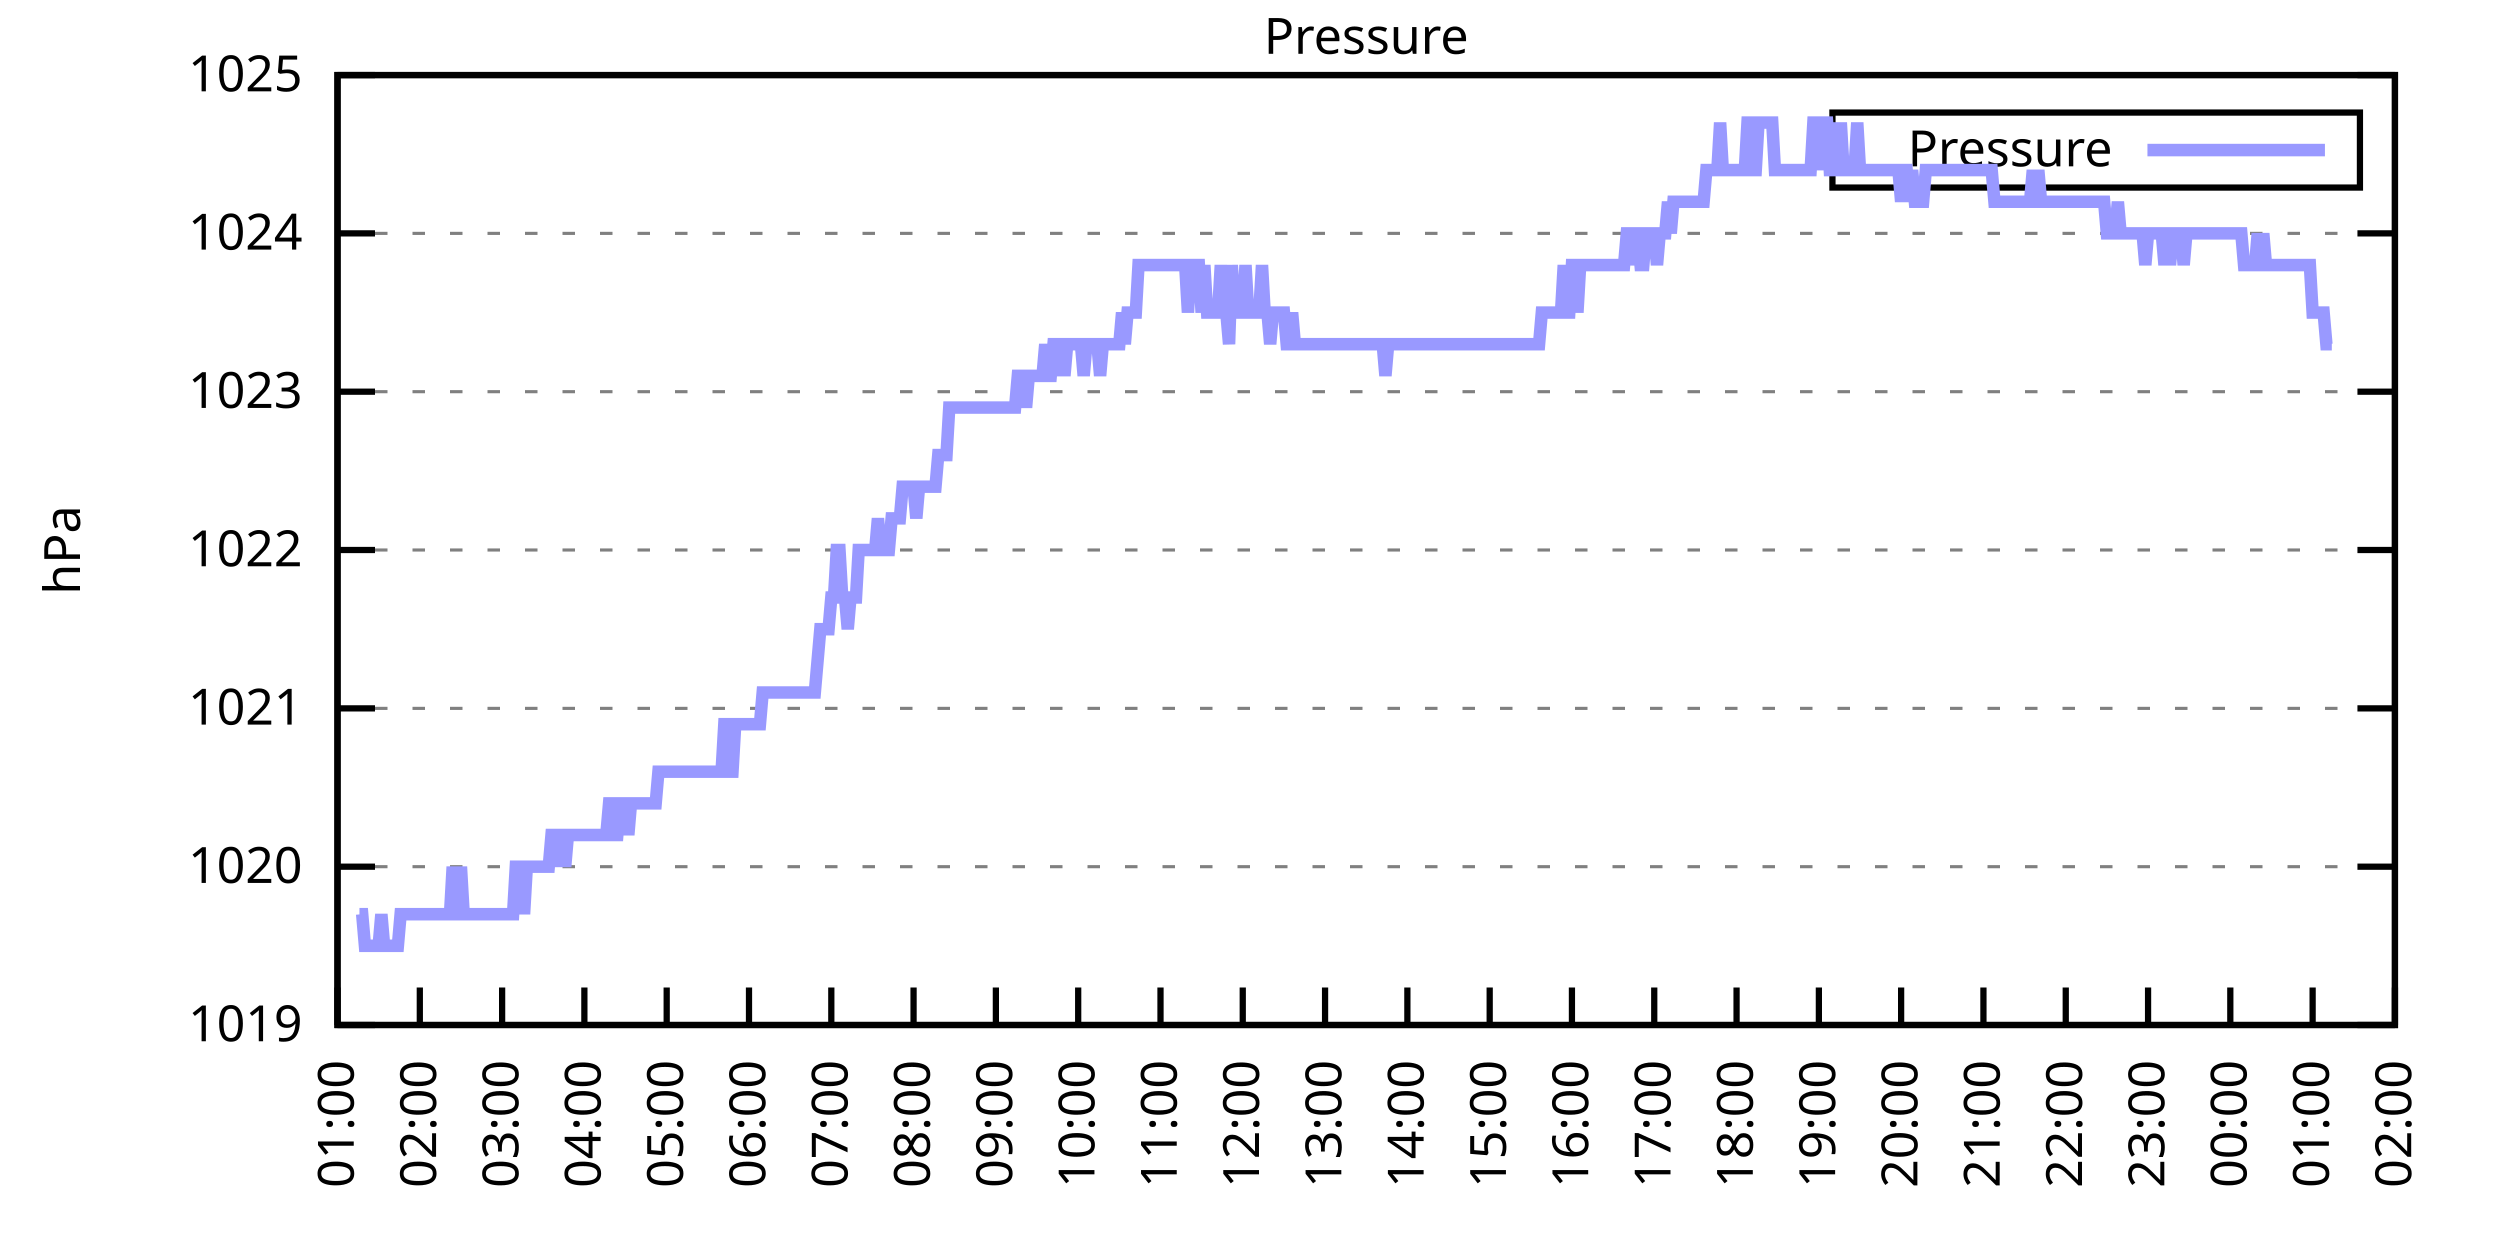
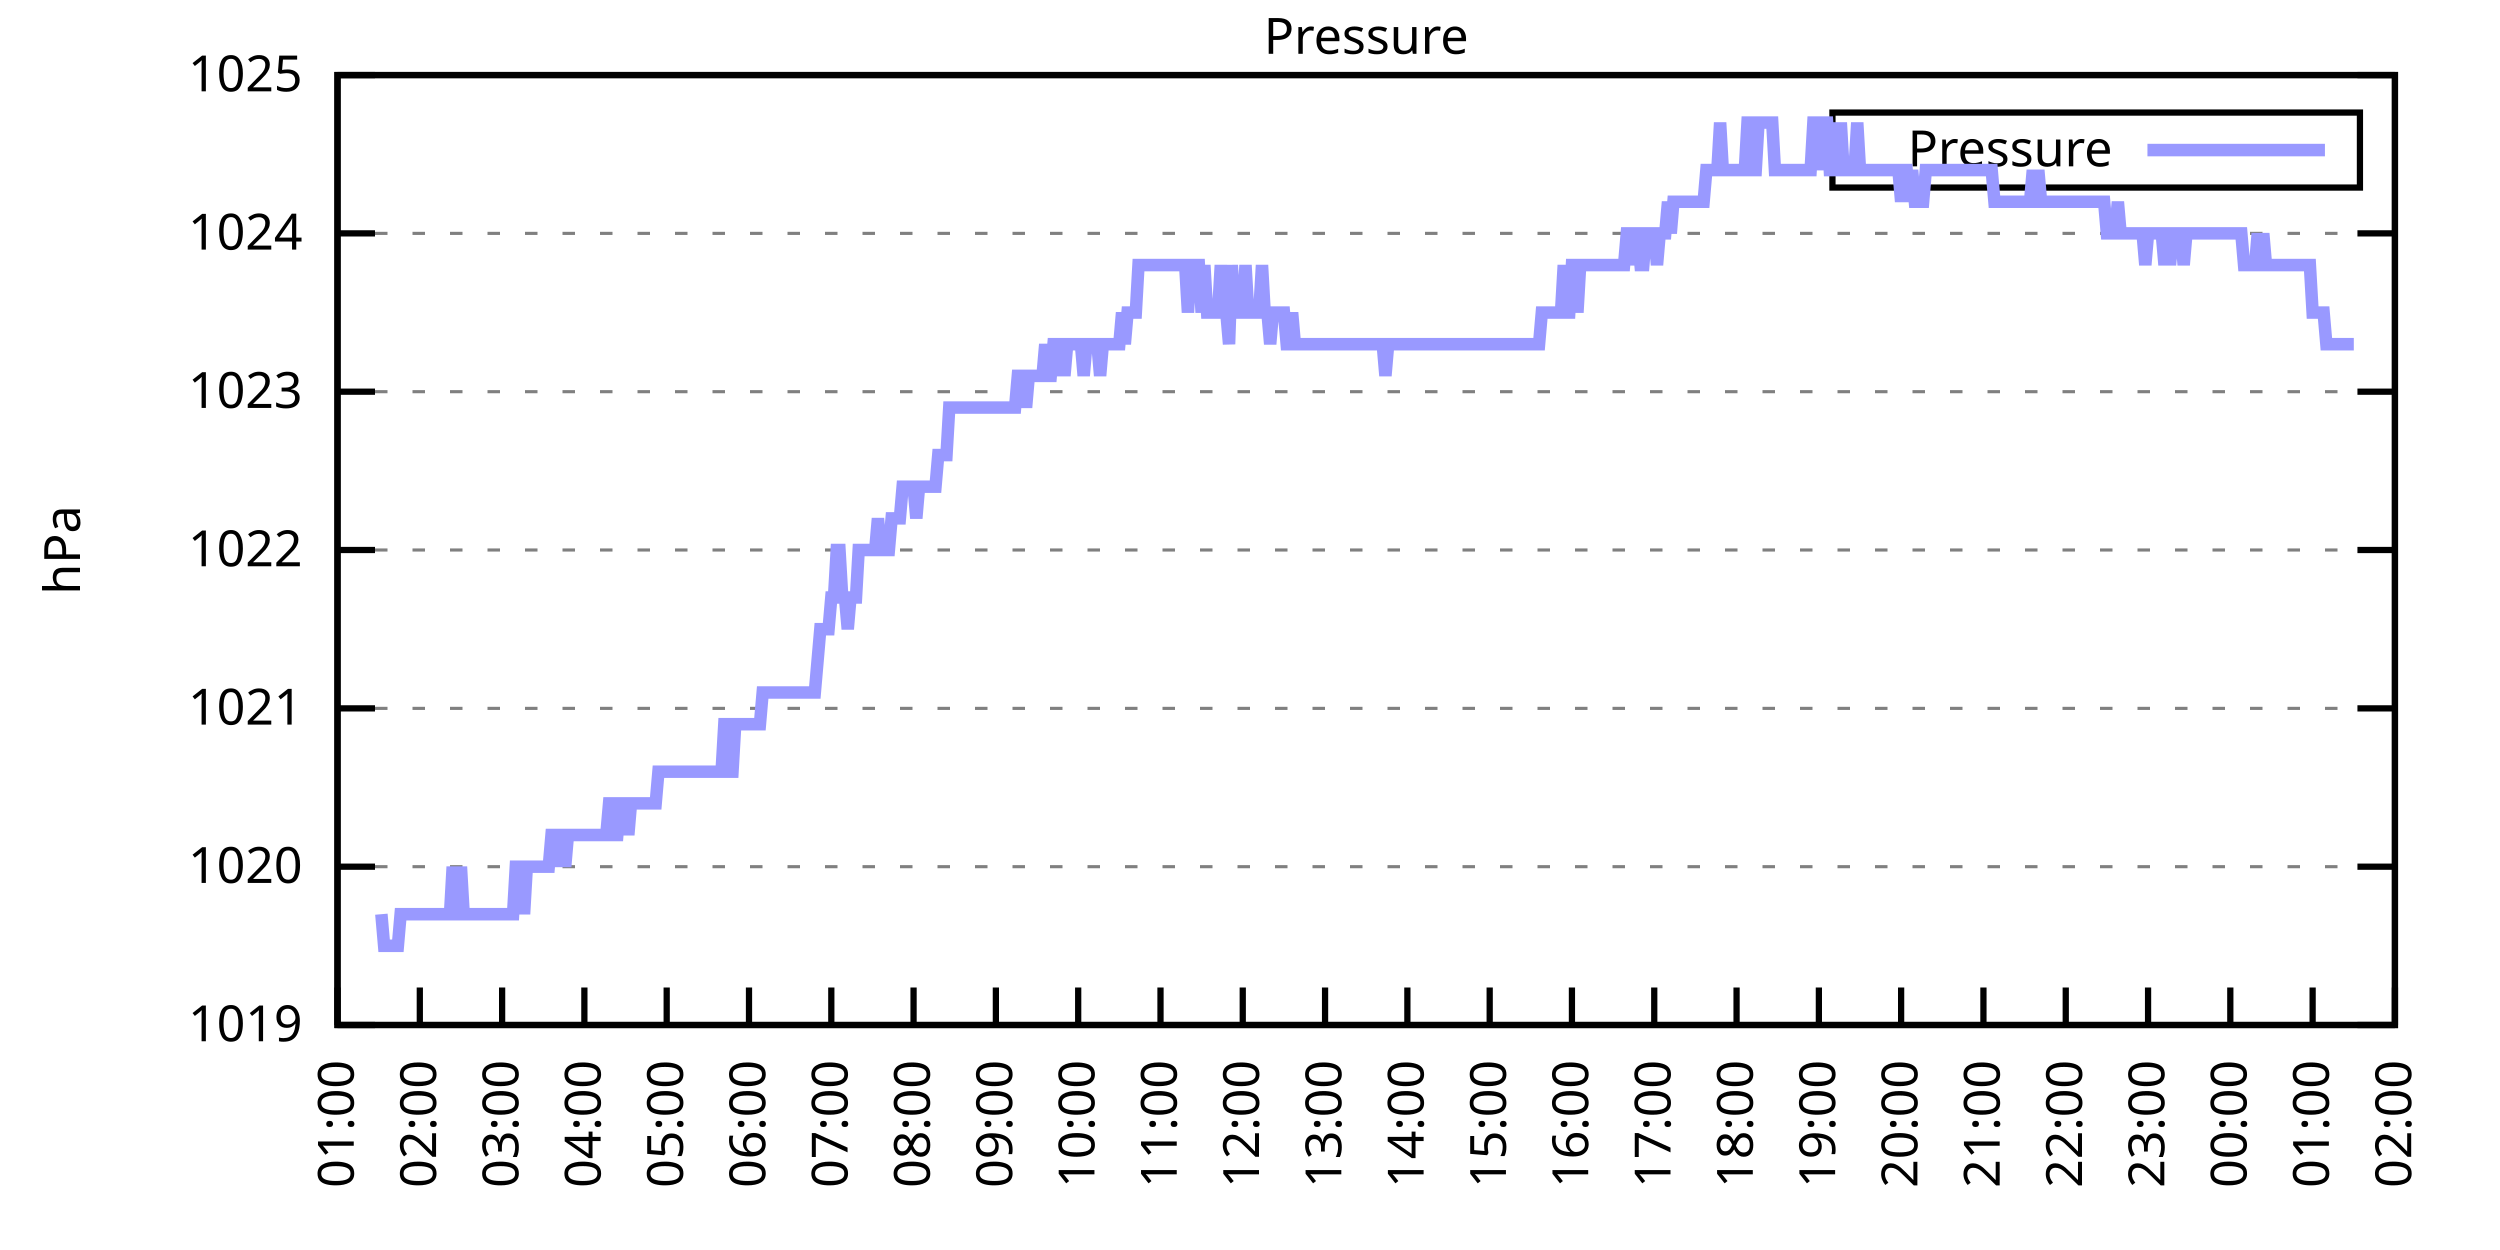
<svg xmlns="http://www.w3.org/2000/svg" xmlns:xlink="http://www.w3.org/1999/xlink" width="400" height="200" viewBox="0 0 400 200">
  <g id="gnuplot_canvas">
    <rect x="0" y="0" width="400" height="200" fill="none" />
    <defs>
      <circle id="gpDot" r="0.5" stroke-width="0.5" stroke="currentColor" />
      <path id="gpPt0" stroke-width="0.333" stroke="currentColor" d="M-1,0 h2 M0,-1 v2" />
      <path id="gpPt1" stroke-width="0.333" stroke="currentColor" d="M-1,-1 L1,1 M1,-1 L-1,1" />
      <path id="gpPt2" stroke-width="0.333" stroke="currentColor" d="M-1,0 L1,0 M0,-1 L0,1 M-1,-1 L1,1 M-1,1 L1,-1" />
      <rect id="gpPt3" stroke-width="0.333" stroke="currentColor" x="-1" y="-1" width="2" height="2" />
      <rect id="gpPt4" stroke-width="0.333" stroke="currentColor" fill="currentColor" x="-1" y="-1" width="2" height="2" />
      <circle id="gpPt5" stroke-width="0.333" stroke="currentColor" cx="0" cy="0" r="1" />
      <use xlink:href="#gpPt5" id="gpPt6" fill="currentColor" stroke="none" />
      <path id="gpPt7" stroke-width="0.333" stroke="currentColor" d="M0,-1.33 L-1.33,0.67 L1.33,0.67 z" />
      <use xlink:href="#gpPt7" id="gpPt8" fill="currentColor" stroke="none" />
      <use xlink:href="#gpPt7" id="gpPt9" stroke="currentColor" transform="rotate(180)" />
      <use xlink:href="#gpPt9" id="gpPt10" fill="currentColor" stroke="none" />
      <use xlink:href="#gpPt3" id="gpPt11" stroke="currentColor" transform="rotate(45)" />
      <use xlink:href="#gpPt11" id="gpPt12" fill="currentColor" stroke="none" />
      <path id="gpPt13" stroke-width="0.333" stroke="currentColor" d="M0,1.330 L1.265,0.411 L0.782,-1.067 L-0.782,-1.076 L-1.265,0.411 z" />
      <use xlink:href="#gpPt13" id="gpPt14" fill="currentColor" stroke="none" />
      <filter id="textbox" filterUnits="objectBoundingBox" x="0" y="0" height="1" width="1">
        <feFlood flood-color="white" flood-opacity="1" result="bgnd" />
        <feComposite in="SourceGraphic" in2="bgnd" operator="atop" />
      </filter>
      <filter id="greybox" filterUnits="objectBoundingBox" x="0" y="0" height="1" width="1">
        <feFlood flood-color="lightgrey" flood-opacity="1" result="grey" />
        <feComposite in="SourceGraphic" in2="grey" operator="atop" />
      </filter>
    </defs>
    <g fill="none" color="white" stroke="currentColor" stroke-width="1.00" stroke-linecap="butt" stroke-linejoin="miter">
</g>
    <g fill="none" color="black" stroke="currentColor" stroke-width="1.00" stroke-linecap="butt" stroke-linejoin="miter">
      <g stroke="none" shape-rendering="crispEdges">
        <polygon fill="rgb(255, 255, 255)" points="54.00,164.00 383.18,164.00 383.18,12.02 54.00,12.02 " />
      </g>
    </g>
    <g fill="none" color="black" stroke="currentColor" stroke-width="1.00" stroke-linecap="butt" stroke-linejoin="miter">
</g>
    <g fill="none" color="black" stroke="black" stroke-width="0.50" stroke-linecap="butt" stroke-linejoin="miter">
</g>
    <g fill="none" color="gray" stroke="currentColor" stroke-width="0.50" stroke-linecap="butt" stroke-linejoin="miter">
      <path stroke="gray" stroke-dasharray="2,4" class="gridline" d="M54.00,164.00 L383.19,164.00  " />
    </g>
    <g fill="none" color="gray" stroke="gray" stroke-width="1.00" stroke-linecap="butt" stroke-linejoin="miter">
</g>
    <g fill="none" color="black" stroke="currentColor" stroke-width="1.00" stroke-linecap="butt" stroke-linejoin="miter">
      <path stroke="black" d="M54.00,164.00 L60.00,164.00 M383.19,164.00 L377.19,164.00  " />
      <g transform="translate(48.40,166.60)" stroke="none" fill="black" font-family="Sans" font-size="8.00" text-anchor="end">
        <text>
          <tspan font-family="Sans"> 1019</tspan>
        </text>
      </g>
    </g>
    <g fill="none" color="black" stroke="currentColor" stroke-width="1.00" stroke-linecap="butt" stroke-linejoin="miter">
</g>
    <g fill="none" color="black" stroke="black" stroke-width="0.50" stroke-linecap="butt" stroke-linejoin="miter">
</g>
    <g fill="none" color="gray" stroke="currentColor" stroke-width="0.50" stroke-linecap="butt" stroke-linejoin="miter">
      <path stroke="gray" stroke-dasharray="2,4" class="gridline" d="M54.00,138.67 L383.19,138.67  " />
    </g>
    <g fill="none" color="gray" stroke="gray" stroke-width="1.00" stroke-linecap="butt" stroke-linejoin="miter">
</g>
    <g fill="none" color="black" stroke="currentColor" stroke-width="1.00" stroke-linecap="butt" stroke-linejoin="miter">
      <path stroke="black" d="M54.00,138.67 L60.00,138.67 M383.19,138.67 L377.19,138.67  " />
      <g transform="translate(48.40,141.27)" stroke="none" fill="black" font-family="Sans" font-size="8.00" text-anchor="end">
        <text>
          <tspan font-family="Sans"> 1020</tspan>
        </text>
      </g>
    </g>
    <g fill="none" color="black" stroke="currentColor" stroke-width="1.00" stroke-linecap="butt" stroke-linejoin="miter">
</g>
    <g fill="none" color="black" stroke="black" stroke-width="0.50" stroke-linecap="butt" stroke-linejoin="miter">
</g>
    <g fill="none" color="gray" stroke="currentColor" stroke-width="0.50" stroke-linecap="butt" stroke-linejoin="miter">
      <path stroke="gray" stroke-dasharray="2,4" class="gridline" d="M54.00,113.34 L383.19,113.34  " />
    </g>
    <g fill="none" color="gray" stroke="gray" stroke-width="1.00" stroke-linecap="butt" stroke-linejoin="miter">
</g>
    <g fill="none" color="black" stroke="currentColor" stroke-width="1.00" stroke-linecap="butt" stroke-linejoin="miter">
      <path stroke="black" d="M54.00,113.34 L60.00,113.34 M383.19,113.34 L377.19,113.34  " />
      <g transform="translate(48.40,115.94)" stroke="none" fill="black" font-family="Sans" font-size="8.00" text-anchor="end">
        <text>
          <tspan font-family="Sans"> 1021</tspan>
        </text>
      </g>
    </g>
    <g fill="none" color="black" stroke="currentColor" stroke-width="1.00" stroke-linecap="butt" stroke-linejoin="miter">
</g>
    <g fill="none" color="black" stroke="black" stroke-width="0.50" stroke-linecap="butt" stroke-linejoin="miter">
</g>
    <g fill="none" color="gray" stroke="currentColor" stroke-width="0.50" stroke-linecap="butt" stroke-linejoin="miter">
      <path stroke="gray" stroke-dasharray="2,4" class="gridline" d="M54.00,88.00 L383.19,88.00  " />
    </g>
    <g fill="none" color="gray" stroke="gray" stroke-width="1.00" stroke-linecap="butt" stroke-linejoin="miter">
</g>
    <g fill="none" color="black" stroke="currentColor" stroke-width="1.00" stroke-linecap="butt" stroke-linejoin="miter">
      <path stroke="black" d="M54.00,88.00 L60.00,88.00 M383.19,88.00 L377.19,88.00  " />
      <g transform="translate(48.40,90.60)" stroke="none" fill="black" font-family="Sans" font-size="8.00" text-anchor="end">
        <text>
          <tspan font-family="Sans"> 1022</tspan>
        </text>
      </g>
    </g>
    <g fill="none" color="black" stroke="currentColor" stroke-width="1.00" stroke-linecap="butt" stroke-linejoin="miter">
</g>
    <g fill="none" color="black" stroke="black" stroke-width="0.50" stroke-linecap="butt" stroke-linejoin="miter">
</g>
    <g fill="none" color="gray" stroke="currentColor" stroke-width="0.50" stroke-linecap="butt" stroke-linejoin="miter">
      <path stroke="gray" stroke-dasharray="2,4" class="gridline" d="M54.00,62.67 L383.19,62.67  " />
    </g>
    <g fill="none" color="gray" stroke="gray" stroke-width="1.00" stroke-linecap="butt" stroke-linejoin="miter">
</g>
    <g fill="none" color="black" stroke="currentColor" stroke-width="1.00" stroke-linecap="butt" stroke-linejoin="miter">
      <path stroke="black" d="M54.00,62.67 L60.00,62.67 M383.19,62.67 L377.19,62.67  " />
      <g transform="translate(48.40,65.27)" stroke="none" fill="black" font-family="Sans" font-size="8.00" text-anchor="end">
        <text>
          <tspan font-family="Sans"> 1023</tspan>
        </text>
      </g>
    </g>
    <g fill="none" color="black" stroke="currentColor" stroke-width="1.00" stroke-linecap="butt" stroke-linejoin="miter">
</g>
    <g fill="none" color="black" stroke="black" stroke-width="0.50" stroke-linecap="butt" stroke-linejoin="miter">
</g>
    <g fill="none" color="gray" stroke="currentColor" stroke-width="0.50" stroke-linecap="butt" stroke-linejoin="miter">
      <path stroke="gray" stroke-dasharray="2,4" class="gridline" d="M54.00,37.34 L383.19,37.34  " />
    </g>
    <g fill="none" color="gray" stroke="gray" stroke-width="1.00" stroke-linecap="butt" stroke-linejoin="miter">
</g>
    <g fill="none" color="black" stroke="currentColor" stroke-width="1.00" stroke-linecap="butt" stroke-linejoin="miter">
      <path stroke="black" d="M54.00,37.34 L60.00,37.34 M383.19,37.34 L377.19,37.34  " />
      <g transform="translate(48.40,39.94)" stroke="none" fill="black" font-family="Sans" font-size="8.00" text-anchor="end">
        <text>
          <tspan font-family="Sans"> 1024</tspan>
        </text>
      </g>
    </g>
    <g fill="none" color="black" stroke="currentColor" stroke-width="1.00" stroke-linecap="butt" stroke-linejoin="miter">
</g>
    <g fill="none" color="black" stroke="black" stroke-width="0.50" stroke-linecap="butt" stroke-linejoin="miter">
</g>
    <g fill="none" color="gray" stroke="currentColor" stroke-width="0.50" stroke-linecap="butt" stroke-linejoin="miter">
      <path stroke="gray" stroke-dasharray="2,4" class="gridline" d="M54.00,12.01 L383.19,12.01  " />
    </g>
    <g fill="none" color="gray" stroke="gray" stroke-width="1.00" stroke-linecap="butt" stroke-linejoin="miter">
</g>
    <g fill="none" color="black" stroke="currentColor" stroke-width="1.00" stroke-linecap="butt" stroke-linejoin="miter">
      <path stroke="black" d="M54.00,12.01 L60.00,12.01 M383.19,12.01 L377.19,12.01  " />
      <g transform="translate(48.40,14.61)" stroke="none" fill="black" font-family="Sans" font-size="8.00" text-anchor="end">
        <text>
          <tspan font-family="Sans"> 1025</tspan>
        </text>
      </g>
    </g>
    <g fill="none" color="black" stroke="currentColor" stroke-width="1.00" stroke-linecap="butt" stroke-linejoin="miter">
      <path stroke="black" d="M54.00,164.00 L54.00,158.00  " />
      <g transform="translate(56.60,169.60) rotate(270.00)" stroke="none" fill="black" font-family="Sans" font-size="8.00" text-anchor="end">
        <text>
          <tspan font-family="Sans">01:00</tspan>
        </text>
      </g>
    </g>
    <g fill="none" color="black" stroke="currentColor" stroke-width="1.00" stroke-linecap="butt" stroke-linejoin="miter">
      <path stroke="black" d="M67.17,164.00 L67.17,158.00  " />
      <g transform="translate(69.77,169.60) rotate(270.00)" stroke="none" fill="black" font-family="Sans" font-size="8.00" text-anchor="end">
        <text>
          <tspan font-family="Sans">02:00</tspan>
        </text>
      </g>
    </g>
    <g fill="none" color="black" stroke="currentColor" stroke-width="1.00" stroke-linecap="butt" stroke-linejoin="miter">
      <path stroke="black" d="M80.34,164.00 L80.34,158.00  " />
      <g transform="translate(82.94,169.60) rotate(270.00)" stroke="none" fill="black" font-family="Sans" font-size="8.00" text-anchor="end">
        <text>
          <tspan font-family="Sans">03:00</tspan>
        </text>
      </g>
    </g>
    <g fill="none" color="black" stroke="currentColor" stroke-width="1.00" stroke-linecap="butt" stroke-linejoin="miter">
      <path stroke="black" d="M93.50,164.00 L93.50,158.00  " />
      <g transform="translate(96.10,169.60) rotate(270.00)" stroke="none" fill="black" font-family="Sans" font-size="8.00" text-anchor="end">
        <text>
          <tspan font-family="Sans">04:00</tspan>
        </text>
      </g>
    </g>
    <g fill="none" color="black" stroke="currentColor" stroke-width="1.00" stroke-linecap="butt" stroke-linejoin="miter">
      <path stroke="black" d="M106.67,164.00 L106.67,158.00  " />
      <g transform="translate(109.27,169.60) rotate(270.00)" stroke="none" fill="black" font-family="Sans" font-size="8.00" text-anchor="end">
        <text>
          <tspan font-family="Sans">05:00</tspan>
        </text>
      </g>
    </g>
    <g fill="none" color="black" stroke="currentColor" stroke-width="1.00" stroke-linecap="butt" stroke-linejoin="miter">
      <path stroke="black" d="M119.84,164.00 L119.84,158.00  " />
      <g transform="translate(122.44,169.60) rotate(270.00)" stroke="none" fill="black" font-family="Sans" font-size="8.00" text-anchor="end">
        <text>
          <tspan font-family="Sans">06:00</tspan>
        </text>
      </g>
    </g>
    <g fill="none" color="black" stroke="currentColor" stroke-width="1.00" stroke-linecap="butt" stroke-linejoin="miter">
      <path stroke="black" d="M133.01,164.00 L133.01,158.00  " />
      <g transform="translate(135.61,169.60) rotate(270.00)" stroke="none" fill="black" font-family="Sans" font-size="8.00" text-anchor="end">
        <text>
          <tspan font-family="Sans">07:00</tspan>
        </text>
      </g>
    </g>
    <g fill="none" color="black" stroke="currentColor" stroke-width="1.00" stroke-linecap="butt" stroke-linejoin="miter">
      <path stroke="black" d="M146.17,164.00 L146.17,158.00  " />
      <g transform="translate(148.77,169.60) rotate(270.00)" stroke="none" fill="black" font-family="Sans" font-size="8.00" text-anchor="end">
        <text>
          <tspan font-family="Sans">08:00</tspan>
        </text>
      </g>
    </g>
    <g fill="none" color="black" stroke="currentColor" stroke-width="1.00" stroke-linecap="butt" stroke-linejoin="miter">
      <path stroke="black" d="M159.34,164.00 L159.34,158.00  " />
      <g transform="translate(161.94,169.60) rotate(270.00)" stroke="none" fill="black" font-family="Sans" font-size="8.00" text-anchor="end">
        <text>
          <tspan font-family="Sans">09:00</tspan>
        </text>
      </g>
    </g>
    <g fill="none" color="black" stroke="currentColor" stroke-width="1.00" stroke-linecap="butt" stroke-linejoin="miter">
      <path stroke="black" d="M172.51,164.00 L172.51,158.00  " />
      <g transform="translate(175.11,169.60) rotate(270.00)" stroke="none" fill="black" font-family="Sans" font-size="8.00" text-anchor="end">
        <text>
          <tspan font-family="Sans">10:00</tspan>
        </text>
      </g>
    </g>
    <g fill="none" color="black" stroke="currentColor" stroke-width="1.00" stroke-linecap="butt" stroke-linejoin="miter">
      <path stroke="black" d="M185.68,164.00 L185.68,158.00  " />
      <g transform="translate(188.28,169.60) rotate(270.00)" stroke="none" fill="black" font-family="Sans" font-size="8.00" text-anchor="end">
        <text>
          <tspan font-family="Sans">11:00</tspan>
        </text>
      </g>
    </g>
    <g fill="none" color="black" stroke="currentColor" stroke-width="1.00" stroke-linecap="butt" stroke-linejoin="miter">
      <path stroke="black" d="M198.84,164.00 L198.84,158.00  " />
      <g transform="translate(201.44,169.60) rotate(270.00)" stroke="none" fill="black" font-family="Sans" font-size="8.00" text-anchor="end">
        <text>
          <tspan font-family="Sans">12:00</tspan>
        </text>
      </g>
    </g>
    <g fill="none" color="black" stroke="currentColor" stroke-width="1.00" stroke-linecap="butt" stroke-linejoin="miter">
      <path stroke="black" d="M212.01,164.00 L212.01,158.00  " />
      <g transform="translate(214.61,169.60) rotate(270.00)" stroke="none" fill="black" font-family="Sans" font-size="8.00" text-anchor="end">
        <text>
          <tspan font-family="Sans">13:00</tspan>
        </text>
      </g>
    </g>
    <g fill="none" color="black" stroke="currentColor" stroke-width="1.00" stroke-linecap="butt" stroke-linejoin="miter">
      <path stroke="black" d="M225.18,164.00 L225.18,158.00  " />
      <g transform="translate(227.78,169.60) rotate(270.00)" stroke="none" fill="black" font-family="Sans" font-size="8.00" text-anchor="end">
        <text>
          <tspan font-family="Sans">14:00</tspan>
        </text>
      </g>
    </g>
    <g fill="none" color="black" stroke="currentColor" stroke-width="1.00" stroke-linecap="butt" stroke-linejoin="miter">
      <path stroke="black" d="M238.35,164.00 L238.35,158.00  " />
      <g transform="translate(240.95,169.60) rotate(270.00)" stroke="none" fill="black" font-family="Sans" font-size="8.00" text-anchor="end">
        <text>
          <tspan font-family="Sans">15:00</tspan>
        </text>
      </g>
    </g>
    <g fill="none" color="black" stroke="currentColor" stroke-width="1.00" stroke-linecap="butt" stroke-linejoin="miter">
      <path stroke="black" d="M251.51,164.00 L251.51,158.00  " />
      <g transform="translate(254.11,169.60) rotate(270.00)" stroke="none" fill="black" font-family="Sans" font-size="8.00" text-anchor="end">
        <text>
          <tspan font-family="Sans">16:00</tspan>
        </text>
      </g>
    </g>
    <g fill="none" color="black" stroke="currentColor" stroke-width="1.00" stroke-linecap="butt" stroke-linejoin="miter">
      <path stroke="black" d="M264.68,164.00 L264.68,158.00  " />
      <g transform="translate(267.28,169.60) rotate(270.00)" stroke="none" fill="black" font-family="Sans" font-size="8.00" text-anchor="end">
        <text>
          <tspan font-family="Sans">17:00</tspan>
        </text>
      </g>
    </g>
    <g fill="none" color="black" stroke="currentColor" stroke-width="1.00" stroke-linecap="butt" stroke-linejoin="miter">
      <path stroke="black" d="M277.85,164.00 L277.85,158.00  " />
      <g transform="translate(280.45,169.60) rotate(270.00)" stroke="none" fill="black" font-family="Sans" font-size="8.00" text-anchor="end">
        <text>
          <tspan font-family="Sans">18:00</tspan>
        </text>
      </g>
    </g>
    <g fill="none" color="black" stroke="currentColor" stroke-width="1.00" stroke-linecap="butt" stroke-linejoin="miter">
      <path stroke="black" d="M291.02,164.00 L291.02,158.00  " />
      <g transform="translate(293.62,169.60) rotate(270.00)" stroke="none" fill="black" font-family="Sans" font-size="8.00" text-anchor="end">
        <text>
          <tspan font-family="Sans">19:00</tspan>
        </text>
      </g>
    </g>
    <g fill="none" color="black" stroke="currentColor" stroke-width="1.00" stroke-linecap="butt" stroke-linejoin="miter">
      <path stroke="black" d="M304.18,164.00 L304.18,158.00  " />
      <g transform="translate(306.78,169.60) rotate(270.00)" stroke="none" fill="black" font-family="Sans" font-size="8.00" text-anchor="end">
        <text>
          <tspan font-family="Sans">20:00</tspan>
        </text>
      </g>
    </g>
    <g fill="none" color="black" stroke="currentColor" stroke-width="1.00" stroke-linecap="butt" stroke-linejoin="miter">
      <path stroke="black" d="M317.35,164.00 L317.35,158.00  " />
      <g transform="translate(319.95,169.60) rotate(270.00)" stroke="none" fill="black" font-family="Sans" font-size="8.00" text-anchor="end">
        <text>
          <tspan font-family="Sans">21:00</tspan>
        </text>
      </g>
    </g>
    <g fill="none" color="black" stroke="currentColor" stroke-width="1.00" stroke-linecap="butt" stroke-linejoin="miter">
      <path stroke="black" d="M330.52,164.00 L330.52,158.00  " />
      <g transform="translate(333.12,169.60) rotate(270.00)" stroke="none" fill="black" font-family="Sans" font-size="8.00" text-anchor="end">
        <text>
          <tspan font-family="Sans">22:00</tspan>
        </text>
      </g>
    </g>
    <g fill="none" color="black" stroke="currentColor" stroke-width="1.00" stroke-linecap="butt" stroke-linejoin="miter">
      <path stroke="black" d="M343.69,164.00 L343.69,158.00  " />
      <g transform="translate(346.29,169.60) rotate(270.00)" stroke="none" fill="black" font-family="Sans" font-size="8.00" text-anchor="end">
        <text>
          <tspan font-family="Sans">23:00</tspan>
        </text>
      </g>
    </g>
    <g fill="none" color="black" stroke="currentColor" stroke-width="1.00" stroke-linecap="butt" stroke-linejoin="miter">
      <path stroke="black" d="M356.85,164.00 L356.85,158.00  " />
      <g transform="translate(359.45,169.60) rotate(270.00)" stroke="none" fill="black" font-family="Sans" font-size="8.00" text-anchor="end">
        <text>
          <tspan font-family="Sans">00:00</tspan>
        </text>
      </g>
    </g>
    <g fill="none" color="black" stroke="currentColor" stroke-width="1.00" stroke-linecap="butt" stroke-linejoin="miter">
      <path stroke="black" d="M370.02,164.00 L370.02,158.00  " />
      <g transform="translate(372.62,169.60) rotate(270.00)" stroke="none" fill="black" font-family="Sans" font-size="8.00" text-anchor="end">
        <text>
          <tspan font-family="Sans">01:00</tspan>
        </text>
      </g>
    </g>
    <g fill="none" color="black" stroke="currentColor" stroke-width="1.00" stroke-linecap="butt" stroke-linejoin="miter">
      <path stroke="black" d="M383.19,164.00 L383.19,158.00  " />
      <g transform="translate(385.79,169.60) rotate(270.00)" stroke="none" fill="black" font-family="Sans" font-size="8.00" text-anchor="end">
        <text>
          <tspan font-family="Sans">02:00</tspan>
        </text>
      </g>
    </g>
    <g fill="none" color="black" stroke="currentColor" stroke-width="1.00" stroke-linecap="butt" stroke-linejoin="miter">
</g>
    <g fill="none" color="black" stroke="currentColor" stroke-width="1.00" stroke-linecap="butt" stroke-linejoin="miter">
      <path stroke="black" d="M54.00,12.01 L54.00,164.00 L383.19,164.00 L383.19,12.01 L54.00,12.01 Z  " />
    </g>
    <g fill="none" color="black" stroke="currentColor" stroke-width="1.00" stroke-linecap="butt" stroke-linejoin="miter">
</g>
    <g fill="none" color="black" stroke="currentColor" stroke-width="1.00" stroke-linecap="butt" stroke-linejoin="miter">
      <path stroke="black" d="M293.19,30.01 L293.19,18.01 L377.59,18.01 L377.59,30.01 L293.19,30.01 Z  " />
    </g>
    <g id="Pressure_plot_1">
      <g fill="none" color="white" stroke="black" stroke-width="2.00" stroke-linecap="butt" stroke-linejoin="miter">
</g>
      <g fill="none" color="black" stroke="currentColor" stroke-width="2.00" stroke-linecap="butt" stroke-linejoin="miter">
        <g transform="translate(337.99,26.61)" stroke="none" fill="black" font-family="Sans" font-size="8.00" text-anchor="end">
          <text>
            <tspan font-family="Sans">Pressure</tspan>
          </text>
        </g>
      </g>
      <g fill="none" color="black" stroke="currentColor" stroke-width="2.00" stroke-linecap="butt" stroke-linejoin="miter">
-         <path stroke="rgb(153, 153, 255)" d="M343.59,24.01 L371.99,24.01 M57.51,146.27 L57.95,146.27 L58.39,151.33 L58.83,151.33 L59.27,151.33 L59.71,151.33   L60.14,151.33 L60.58,151.33 L61.02,146.27 L61.46,151.33 L61.90,151.33 L62.34,151.33 L62.78,151.33 L63.22,151.33   L63.66,151.33 L64.10,146.27 L64.53,146.27 L64.97,146.27 L65.41,146.27 L65.85,146.27 L66.29,146.27 L66.73,146.27   L67.17,146.27 L67.61,146.27 L68.05,146.27 L68.48,146.27 L68.92,146.27 L69.36,146.27 L69.80,146.27 L70.24,146.27   L70.68,146.27 L71.12,146.27 L71.56,146.27 L72.00,146.27 L72.43,138.67 L72.87,146.27 L73.31,146.27 L73.75,138.67   L74.19,146.27 L74.63,146.27 L75.07,146.27 L75.51,146.27 L75.95,146.27 L76.38,146.27 L76.82,146.27 L77.26,146.27   L77.70,146.27 L78.14,146.27 L78.58,146.27 L79.02,146.27 L79.46,146.27 L79.90,146.27 L80.34,146.27 L80.77,146.27   L81.21,146.27 L81.65,146.27 L82.09,146.27 L82.53,138.67 L82.97,138.67 L83.41,138.67 L83.85,146.27 L84.29,138.67   L84.72,138.67 L85.16,138.67 L85.60,138.67 L86.04,138.67 L86.48,138.67 L86.92,138.67 L87.36,138.67 L87.80,138.67   L88.24,133.60 L88.67,133.60 L89.11,138.67 L89.55,133.60 L89.99,133.60 L90.43,138.67 L90.87,133.60 L91.31,133.60   L91.75,133.60 L92.19,133.60 L92.62,133.60 L93.06,133.60 L93.50,133.60 L93.94,133.60 L94.38,133.60 L94.82,133.60   L95.26,133.60 L95.70,133.60 L96.14,133.60 L96.58,133.60 L97.01,133.60 L97.45,128.54 L97.89,128.54 L98.33,133.60   L98.77,133.60 L99.21,128.54 L99.65,128.54 L100.09,128.54 L100.53,133.60 L100.96,128.54 L101.40,128.54 L101.84,128.54   L102.28,128.54 L102.72,128.54 L103.16,128.54 L103.60,128.54 L104.04,128.54 L104.48,128.54 L104.91,128.54 L105.35,123.47   L105.79,123.47 L106.23,123.47 L106.67,123.47 L107.11,123.47 L107.55,123.47 L107.99,123.47 L108.43,123.47 L108.87,123.47   L109.30,123.47 L109.74,123.47 L110.18,123.47 L110.62,123.47 L111.06,123.47 L111.50,123.47 L111.94,123.47 L112.38,123.47   L112.82,123.47 L113.25,123.47 L113.69,123.47 L114.13,123.47 L114.57,123.47 L115.01,123.47 L115.45,123.47 L115.89,115.87   L116.33,115.87 L116.77,123.47 L117.20,123.47 L117.64,115.87 L118.08,115.87 L118.52,115.87 L118.96,115.87 L119.40,115.87   L119.84,115.87 L120.28,115.87 L120.72,115.87 L121.15,115.87 L121.59,115.87 L122.03,110.80 L122.47,110.80 L122.91,110.80   L123.35,110.80 L123.79,110.80 L124.23,110.80 L124.67,110.80 L125.11,110.80 L125.54,110.80 L125.98,110.80 L126.42,110.80   L126.86,110.80 L127.30,110.80 L127.74,110.80 L128.18,110.80 L128.62,110.80 L129.06,110.80 L129.49,110.80 L129.93,110.80   L130.37,110.80 L130.81,105.74 L131.25,100.67 L131.69,100.67 L132.13,100.67 L132.57,100.67 L133.01,95.60 L133.44,95.60   L133.88,88.00 L134.32,88.00 L134.76,95.60 L135.20,95.60 L135.64,100.67 L136.08,95.60 L136.52,95.60 L136.96,95.60   L137.39,88.00 L137.83,88.00 L138.27,88.00 L138.71,88.00 L139.15,88.00 L139.59,88.00 L140.03,88.00 L140.47,82.94   L140.91,88.00 L141.35,88.00 L141.78,88.00 L142.22,88.00 L142.66,82.94 L143.10,82.94 L143.54,82.94 L143.98,82.94   L144.42,77.87 L144.86,77.87 L145.30,77.87 L145.73,77.87 L146.17,77.87 L146.61,82.94 L147.05,77.87 L147.49,77.87   L147.93,77.87 L148.37,77.87 L148.81,77.87 L149.25,77.87 L149.68,77.87 L150.12,72.81 L150.56,72.81 L151.00,72.81   L151.44,72.81 L151.88,65.21 L152.32,65.21 L152.76,65.21 L153.20,65.21 L153.63,65.21 L154.07,65.21 L154.51,65.21   L154.95,65.21 L155.39,65.21 L155.83,65.21 L156.27,65.21 L156.71,65.21 L157.15,65.21 L157.59,65.21 L158.02,65.21   L158.46,65.21 L158.90,65.21 L159.34,65.21 L159.78,65.21 L160.22,65.21 L160.66,65.21 L161.10,65.21 L161.54,65.21   L161.97,65.21 L162.41,65.21 L162.85,60.14 L163.29,60.14 L163.73,60.14 L164.17,65.21 L164.61,60.14 L165.05,60.14   L165.49,60.14 L165.92,60.14 L166.36,60.14 L166.80,60.14 L167.24,55.07 L167.68,60.14 L168.12,60.14 L168.56,55.07   L169.00,55.07 L169.44,60.14 L169.87,55.07 L170.31,60.14 L170.75,55.07 L171.19,55.07 L171.63,55.07 L172.07,55.07   L172.51,55.07 L172.95,55.07 L173.39,60.14 L173.83,55.07 L174.26,55.07 L174.70,55.07 L175.14,55.07 L175.58,55.07   L176.02,60.14 L176.46,55.07 L176.90,55.07 L177.34,55.07 L177.78,55.07 L178.21,55.07 L178.65,55.07 L179.09,55.07   L179.53,50.01 L179.97,55.07 L180.41,50.01 L180.85,50.01 L181.29,50.01 L181.73,50.01 L182.16,42.41 L182.60,42.41   L183.04,42.41 L183.48,42.41 L183.92,42.41 L184.36,42.41 L184.80,42.41 L185.24,42.41 L185.68,42.41 L186.11,42.41   L186.55,42.41 L186.99,42.41 L187.43,42.41 L187.87,42.41 L188.31,42.41 L188.75,42.41 L189.19,42.41 L189.63,42.41   L190.07,50.01 L190.50,42.41 L190.94,42.41 L191.38,42.41 L191.82,42.41 L192.26,50.01 L192.70,42.41 L193.14,50.01   L193.58,50.01 L194.02,50.01 L194.45,50.01 L194.89,50.01 L195.33,42.41 L195.77,50.01 L196.21,50.01 L196.65,55.07   L197.09,42.41 L197.53,50.01 L197.97,50.01 L198.40,50.01 L198.84,50.01 L199.28,42.41 L199.72,50.01 L200.16,50.01   L200.60,50.01 L201.04,50.01 L201.48,50.01 L201.92,42.41 L202.35,50.01 L202.79,50.01 L203.23,55.07 L203.67,50.01   L204.11,50.01 L204.55,50.01 L204.99,50.01 L205.43,50.01 L205.87,55.07 L206.31,55.07 L206.74,50.01 L207.18,55.07   L207.62,55.07 L208.06,55.07 L208.50,55.07 L208.94,55.07 L209.38,55.07 L209.82,55.07 L210.26,55.07 L210.69,55.07   L211.13,55.07 L211.57,55.07 L212.01,55.07 L212.45,55.07 L212.89,55.07 L213.33,55.07 L213.77,55.07 L214.21,55.07   L214.64,55.07 L215.08,55.07 L215.52,55.07 L215.96,55.07 L216.40,55.07 L216.84,55.07 L217.28,55.07 L217.72,55.07   L218.16,55.07 L218.60,55.07 L219.03,55.07 L219.47,55.07 L219.91,55.07 L220.35,55.07 L220.79,55.07 L221.23,55.07   L221.67,60.14 L222.11,55.07 L222.55,55.07 L222.98,55.07 L223.42,55.07 L223.86,55.07 L224.30,55.07 L224.74,55.07   L225.18,55.07 L225.62,55.07 L226.06,55.07 L226.50,55.07 L226.93,55.07 L227.37,55.07 L227.81,55.07 L228.25,55.07   L228.69,55.07 L229.13,55.07 L229.57,55.07 L230.01,55.07 L230.45,55.07 L230.88,55.07 L231.32,55.07 L231.76,55.07   L232.20,55.07 L232.64,55.07 L233.08,55.07 L233.52,55.07 L233.96,55.07 L234.40,55.07 L234.84,55.07 L235.27,55.07   L235.71,55.07 L236.15,55.07 L236.59,55.07 L237.03,55.07 L237.47,55.07 L237.91,55.07 L238.35,55.07 L238.79,55.07   L239.00,55.07 L239.66,55.07 L240.10,55.07 L240.54,55.07 L240.98,55.07 L241.42,55.07 L241.86,55.07 L242.30,55.07   L242.74,55.07 L243.17,55.07 L243.61,55.07 L244.05,55.07 L244.49,55.07 L244.93,55.07 L245.37,55.07 L245.81,55.07   L246.25,55.07 L246.69,50.01 L247.12,50.01 L247.56,50.01 L248.00,50.01 L248.44,50.01 L248.88,50.01 L249.32,50.01   L249.76,50.01 L250.20,42.41 L250.64,50.01 L251.08,50.01 L251.51,42.41 L251.95,42.41 L252.39,50.01 L252.83,42.41   L253.27,42.41 L253.71,42.41 L254.15,42.41 L254.59,42.41 L255.03,42.41 L255.46,42.41 L255.90,42.41 L256.34,42.41   L256.78,42.41 L257.22,42.41 L257.66,42.41 L258.10,42.41 L258.54,42.41 L258.98,42.41 L259.41,42.41 L259.85,42.41   L260.29,37.34 L260.73,37.34 L261.17,42.41 L261.61,37.34 L262.05,37.34 L262.49,42.41 L262.93,42.41 L263.36,37.34   L263.80,37.34 L264.24,37.34 L264.68,37.34 L265.12,42.41 L265.56,37.34 L266.00,37.34 L266.44,37.34 L266.88,32.28   L267.32,37.34 L267.75,32.28 L268.19,32.28 L268.63,32.28 L269.07,32.28 L269.51,32.28 L269.95,32.28 L270.39,32.28   L270.83,32.28 L271.27,32.28 L271.70,32.28 L272.14,32.28 L272.58,32.28 L273.02,27.21 L273.46,27.21 L273.90,27.21   L274.34,27.21 L274.78,27.21 L275.22,19.61 L275.65,27.21 L276.09,27.21 L276.53,27.21 L276.97,27.21 L277.41,27.21   L277.85,27.21 L278.29,27.21 L278.73,27.21 L279.17,27.21 L279.60,19.61 L280.04,19.61 L280.48,27.21 L280.92,27.21   L281.36,19.61 L281.80,19.61 L282.24,19.61 L282.68,19.61 L283.12,19.61 L283.56,19.61 L283.99,27.21 L284.43,27.21   L284.87,27.21 L285.31,27.21 L285.75,27.21 L286.19,27.21 L286.63,27.21 L287.07,27.21 L287.51,27.21 L287.94,27.21   L288.38,27.21 L288.82,27.21 L289.26,27.21 L289.70,27.21 L290.14,19.61 L290.58,19.61 L291.02,27.21 L291.46,19.61   L291.89,19.61 L292.33,19.61 L292.77,27.21 L293.21,27.21 L293.65,19.61 L294.09,27.21 L294.53,19.61 L294.97,27.21   L295.41,27.21 L295.84,27.21 L296.28,27.21 L296.72,27.21 L297.16,19.61 L297.60,27.21 L298.04,27.21 L298.48,27.21   L298.92,27.21 L299.36,27.21 L299.80,27.21 L300.23,27.21 L300.67,27.21 L301.11,27.21 L301.55,27.21 L301.99,27.21   L302.43,27.21 L302.87,27.21 L303.31,27.21 L303.75,27.21 L304.18,32.28 L304.62,27.21 L305.06,27.21 L305.50,32.28   L305.94,27.21 L306.38,32.28 L306.82,32.28 L307.26,32.28 L307.70,32.28 L308.13,27.21 L308.57,27.21 L309.01,27.21   L309.45,27.21 L309.89,27.21 L310.33,27.21 L310.77,27.21 L311.21,27.21 L311.65,27.21 L312.08,27.21 L312.52,27.21   L312.96,27.21 L313.40,27.21 L313.84,27.21 L314.28,27.21 L314.72,27.21 L315.16,27.21 L315.60,27.21 L316.04,27.21   L316.47,27.21 L316.91,27.21 L317.35,27.21 L317.79,27.21 L318.23,27.21 L318.67,27.21 L319.11,32.28 L319.55,32.28   L319.99,32.28 L320.42,32.28 L320.86,32.28 L321.30,32.28 L321.74,32.28 L322.18,32.28 L322.62,32.28 L323.06,32.28   L323.50,32.28 L323.94,32.28 L324.37,32.28 L324.81,32.28 L325.25,27.21 L325.69,32.28 L326.13,27.21 L326.57,32.28   L327.01,32.28 L327.45,32.28 L327.89,32.28 L328.33,32.28 L328.76,32.28 L329.20,32.28 L329.64,32.28 L330.08,32.28   L330.52,32.28 L330.96,32.28 L331.40,32.28 L331.84,32.28 L332.28,32.28 L332.71,32.28 L333.15,32.28 L333.59,32.28   L334.03,32.28 L334.47,32.28 L334.91,32.28 L335.35,32.28 L335.79,32.28 L336.23,32.28 L336.66,32.28 L337.10,37.34   L337.54,37.34 L337.98,37.34 L338.42,37.34 L338.86,32.28 L339.30,37.34 L339.74,37.34 L340.18,37.34 L340.61,37.34   L341.05,37.34 L341.49,37.34 L341.93,37.34 L342.37,37.34 L342.81,37.34 L343.25,42.41 L343.69,37.34 L344.13,37.34   L344.57,37.34 L345.00,37.34 L345.44,37.34 L345.88,37.34 L346.32,42.41 L346.76,37.34 L347.20,42.41 L347.64,37.34   L348.08,37.34 L348.52,37.34 L348.95,37.34 L349.39,42.41 L349.83,37.34 L350.27,37.34 L350.71,37.34 L351.15,37.34   L351.59,37.34 L352.03,37.34 L352.47,37.34 L352.90,37.34 L353.34,37.34 L353.78,37.34 L354.22,37.34 L354.66,37.34   L355.10,37.34 L355.54,37.34 L355.98,37.34 L356.42,37.34 L356.85,37.34 L357.29,37.34 L357.73,37.34 L358.17,37.34   L358.61,37.34 L359.05,42.41 L359.49,42.41 L359.93,42.41 L360.37,42.41 L360.81,42.41 L361.24,37.34 L361.68,42.41   L362.12,37.34 L362.56,42.41 L363.00,42.41 L363.44,42.41 L363.88,42.41 L364.32,42.41 L364.76,42.41 L365.19,42.41   L365.63,42.41 L366.07,42.41 L366.51,42.41 L366.95,42.41 L367.39,42.41 L367.83,42.41 L368.27,42.41 L368.71,42.41   L369.14,42.41 L369.58,42.41 L370.02,50.01 L370.46,50.01 L370.90,50.01 L371.34,50.01 L371.78,50.01 L372.22,55.07   L372.66,55.07 L373.09,55.07  " />
+         <path stroke="rgb(153, 153, 255)" d="M343.59,24.01 L371.99,24.01 M61.02,146.27 L61.46,151.33 L61.90,151.33 L62.34,151.33 L62.78,151.33 L63.22,151.33   L63.66,151.33 L64.10,146.27 L64.53,146.27 L64.97,146.27 L65.41,146.27 L65.85,146.27 L66.29,146.27 L66.73,146.27   L67.17,146.27 L67.61,146.27 L68.05,146.27 L68.48,146.27 L68.92,146.27 L69.36,146.27 L69.80,146.27 L70.24,146.27   L70.68,146.27 L71.12,146.27 L71.56,146.27 L72.00,146.27 L72.43,138.67 L72.87,146.27 L73.31,146.27 L73.75,138.67   L74.19,146.27 L74.63,146.27 L75.07,146.27 L75.51,146.27 L75.95,146.27 L76.38,146.27 L76.82,146.27 L77.26,146.27   L77.70,146.27 L78.14,146.27 L78.58,146.27 L79.02,146.27 L79.46,146.27 L79.90,146.27 L80.34,146.27 L80.77,146.27   L81.21,146.27 L81.65,146.27 L82.09,146.27 L82.53,138.67 L82.97,138.67 L83.41,138.67 L83.85,146.27 L84.29,138.67   L84.72,138.67 L85.16,138.67 L85.60,138.67 L86.04,138.67 L86.48,138.67 L86.92,138.67 L87.36,138.67 L87.80,138.67   L88.24,133.60 L88.67,133.60 L89.11,138.67 L89.55,133.60 L89.99,133.60 L90.43,138.67 L90.87,133.60 L91.31,133.60   L91.75,133.60 L92.19,133.60 L92.62,133.60 L93.06,133.60 L93.50,133.60 L93.94,133.60 L94.38,133.60 L94.82,133.60   L95.26,133.60 L95.70,133.60 L96.14,133.60 L96.58,133.60 L97.01,133.60 L97.45,128.54 L97.89,128.54 L98.33,133.60   L98.77,133.60 L99.21,128.54 L99.65,128.54 L100.09,128.54 L100.53,133.60 L100.96,128.54 L101.40,128.54 L101.84,128.54   L102.28,128.54 L102.72,128.54 L103.16,128.54 L103.60,128.54 L104.04,128.54 L104.48,128.54 L104.91,128.54 L105.35,123.47   L105.79,123.47 L106.23,123.47 L106.67,123.47 L107.11,123.47 L107.55,123.47 L107.99,123.47 L108.43,123.47 L108.87,123.47   L109.30,123.47 L109.74,123.47 L110.18,123.47 L110.62,123.47 L111.06,123.47 L111.50,123.47 L111.94,123.47 L112.38,123.47   L112.82,123.47 L113.25,123.47 L113.69,123.47 L114.13,123.47 L114.57,123.47 L115.01,123.47 L115.45,123.47 L115.89,115.87   L116.33,115.87 L116.77,123.47 L117.20,123.47 L117.64,115.87 L118.08,115.87 L118.52,115.87 L118.96,115.87 L119.40,115.87   L119.84,115.87 L120.28,115.87 L120.72,115.87 L121.15,115.87 L121.59,115.87 L122.03,110.80 L122.47,110.80 L122.91,110.80   L123.35,110.80 L123.79,110.80 L124.23,110.80 L124.67,110.80 L125.11,110.80 L125.54,110.80 L125.98,110.80 L126.42,110.80   L126.86,110.80 L127.30,110.80 L127.74,110.80 L128.18,110.80 L128.62,110.80 L129.06,110.80 L129.49,110.80 L129.93,110.80   L130.37,110.80 L130.81,105.74 L131.25,100.67 L131.69,100.67 L132.13,100.67 L132.57,100.67 L133.01,95.60 L133.44,95.60   L133.88,88.00 L134.32,88.00 L134.76,95.60 L135.20,95.60 L135.64,100.67 L136.08,95.60 L136.52,95.60 L136.96,95.60   L137.39,88.00 L137.83,88.00 L138.27,88.00 L138.71,88.00 L139.15,88.00 L139.59,88.00 L140.03,88.00 L140.47,82.94   L140.91,88.00 L141.35,88.00 L141.78,88.00 L142.22,88.00 L142.66,82.94 L143.10,82.94 L143.54,82.94 L143.98,82.94   L144.42,77.87 L144.86,77.87 L145.30,77.87 L145.73,77.87 L146.17,77.87 L146.61,82.94 L147.05,77.87 L147.49,77.87   L147.93,77.87 L148.37,77.87 L148.81,77.87 L149.25,77.87 L149.68,77.87 L150.12,72.81 L150.56,72.81 L151.00,72.81   L151.44,72.81 L151.88,65.21 L152.32,65.21 L152.76,65.21 L153.20,65.21 L153.63,65.21 L154.07,65.21 L154.51,65.21   L154.95,65.21 L155.39,65.21 L155.83,65.21 L156.27,65.21 L156.71,65.21 L157.15,65.21 L157.59,65.21 L158.02,65.21   L158.46,65.21 L158.90,65.21 L159.34,65.21 L159.78,65.21 L160.22,65.21 L160.66,65.21 L161.10,65.21 L161.54,65.21   L161.97,65.21 L162.41,65.21 L162.85,60.14 L163.29,60.14 L163.73,60.14 L164.17,65.21 L164.61,60.14 L165.05,60.14   L165.49,60.14 L165.92,60.14 L166.36,60.14 L166.80,60.14 L167.24,55.07 L167.68,60.14 L168.12,60.14 L168.56,55.07   L169.00,55.07 L169.44,60.14 L169.87,55.07 L170.31,60.14 L170.75,55.07 L171.19,55.07 L171.63,55.07 L172.07,55.07   L172.51,55.07 L172.95,55.07 L173.39,60.14 L173.83,55.07 L174.26,55.07 L174.70,55.07 L175.14,55.07 L175.58,55.07   L176.02,60.14 L176.46,55.07 L176.90,55.07 L177.34,55.07 L177.78,55.07 L178.21,55.07 L178.65,55.07 L179.09,55.07   L179.53,50.01 L179.97,55.07 L180.41,50.01 L180.85,50.01 L181.29,50.01 L181.73,50.01 L182.16,42.41 L182.60,42.41   L183.04,42.41 L183.48,42.41 L183.92,42.41 L184.36,42.41 L184.80,42.41 L185.24,42.41 L185.68,42.41 L186.11,42.41   L186.55,42.41 L186.99,42.41 L187.43,42.41 L187.87,42.41 L188.31,42.41 L188.75,42.41 L189.19,42.41 L189.63,42.41   L190.07,50.01 L190.50,42.41 L190.94,42.41 L191.38,42.41 L191.82,42.41 L192.26,50.01 L192.70,42.41 L193.14,50.01   L193.58,50.01 L194.02,50.01 L194.45,50.01 L194.89,50.01 L195.33,42.41 L195.77,50.01 L196.21,50.01 L196.65,55.07   L197.09,42.41 L197.53,50.01 L197.97,50.01 L198.40,50.01 L198.84,50.01 L199.28,42.41 L199.72,50.01 L200.16,50.01   L200.60,50.01 L201.04,50.01 L201.48,50.01 L201.92,42.41 L202.35,50.01 L202.79,50.01 L203.23,55.07 L203.67,50.01   L204.11,50.01 L204.55,50.01 L204.99,50.01 L205.43,50.01 L205.87,55.07 L206.31,55.07 L206.74,50.01 L207.18,55.07   L207.62,55.07 L208.06,55.07 L208.50,55.07 L208.94,55.07 L209.38,55.07 L209.82,55.07 L210.26,55.07 L210.69,55.07   L211.13,55.07 L211.57,55.07 L212.01,55.07 L212.45,55.07 L212.89,55.07 L213.33,55.07 L213.77,55.07 L214.21,55.07   L214.64,55.07 L215.08,55.07 L215.52,55.07 L215.96,55.07 L216.40,55.07 L216.84,55.07 L217.28,55.07 L217.72,55.07   L218.16,55.07 L218.60,55.07 L219.03,55.07 L219.47,55.07 L219.91,55.07 L220.35,55.07 L220.79,55.07 L221.23,55.07   L221.67,60.14 L222.11,55.07 L222.55,55.07 L222.98,55.07 L223.42,55.07 L223.86,55.07 L224.30,55.07 L224.74,55.07   L225.18,55.07 L225.62,55.07 L226.06,55.07 L226.50,55.07 L226.93,55.07 L227.37,55.07 L227.81,55.07 L228.25,55.07   L228.69,55.07 L229.13,55.07 L229.57,55.07 L230.01,55.07 L230.45,55.07 L230.88,55.07 L231.32,55.07 L231.76,55.07   L232.20,55.07 L232.64,55.07 L233.08,55.07 L233.52,55.07 L233.96,55.07 L234.40,55.07 L234.84,55.07 L235.27,55.07   L235.71,55.07 L236.15,55.07 L236.59,55.07 L237.03,55.07 L237.47,55.07 L237.91,55.07 L238.35,55.07 L238.79,55.07   L239.00,55.07 L239.66,55.07 L240.10,55.07 L240.54,55.07 L240.98,55.07 L241.42,55.07 L241.86,55.07 L242.30,55.07   L242.74,55.07 L243.17,55.07 L243.61,55.07 L244.05,55.07 L244.49,55.07 L244.93,55.07 L245.37,55.07 L245.81,55.07   L246.25,55.07 L246.69,50.01 L247.12,50.01 L247.56,50.01 L248.00,50.01 L248.44,50.01 L248.88,50.01 L249.32,50.01   L249.76,50.01 L250.20,42.41 L250.64,50.01 L251.08,50.01 L251.51,42.41 L251.95,42.41 L252.39,50.01 L252.83,42.41   L253.27,42.41 L253.71,42.41 L254.15,42.41 L254.59,42.41 L255.03,42.41 L255.46,42.41 L255.90,42.41 L256.34,42.41   L256.78,42.41 L257.22,42.41 L257.66,42.41 L258.10,42.41 L258.54,42.41 L258.98,42.41 L259.41,42.41 L259.85,42.41   L260.29,37.34 L260.73,37.34 L261.17,42.41 L261.61,37.34 L262.05,37.34 L262.49,42.41 L262.93,42.41 L263.36,37.34   L263.80,37.34 L264.24,37.34 L264.68,37.34 L265.12,42.41 L265.56,37.34 L266.00,37.34 L266.44,37.34 L266.88,32.28   L267.32,37.34 L267.75,32.28 L268.19,32.28 L268.63,32.28 L269.07,32.28 L269.51,32.28 L269.95,32.28 L270.39,32.28   L270.83,32.28 L271.27,32.28 L271.70,32.28 L272.14,32.28 L272.58,32.28 L273.02,27.21 L273.46,27.21 L273.90,27.21   L274.34,27.21 L274.78,27.21 L275.22,19.61 L275.65,27.21 L276.09,27.21 L276.53,27.21 L276.97,27.21 L277.41,27.21   L277.85,27.21 L278.29,27.21 L278.73,27.21 L279.17,27.21 L279.60,19.61 L280.04,19.61 L280.48,27.21 L280.92,27.21   L281.36,19.61 L281.80,19.61 L282.24,19.61 L282.68,19.61 L283.12,19.61 L283.56,19.61 L283.99,27.21 L284.43,27.21   L284.87,27.21 L285.31,27.21 L285.75,27.21 L286.19,27.21 L286.63,27.21 L287.07,27.21 L287.51,27.21 L287.94,27.21   L288.38,27.21 L288.82,27.21 L289.26,27.21 L289.70,27.21 L290.14,19.61 L290.58,19.61 L291.02,27.21 L291.46,19.61   L291.89,19.61 L292.33,19.61 L292.77,27.21 L293.21,27.21 L293.65,19.61 L294.09,27.21 L294.53,19.61 L294.97,27.21   L295.41,27.21 L295.84,27.21 L296.28,27.21 L296.72,27.21 L297.16,19.61 L297.60,27.21 L298.04,27.21 L298.48,27.21   L298.92,27.21 L299.36,27.21 L299.80,27.21 L300.23,27.21 L300.67,27.21 L301.11,27.21 L301.55,27.21 L301.99,27.21   L302.43,27.21 L302.87,27.21 L303.31,27.21 L303.75,27.21 L304.18,32.28 L304.62,27.21 L305.06,27.21 L305.50,32.28   L305.94,27.21 L306.38,32.28 L306.82,32.28 L307.26,32.28 L307.70,32.28 L308.13,27.21 L308.57,27.21 L309.01,27.21   L309.45,27.21 L309.89,27.21 L310.33,27.21 L310.77,27.21 L311.21,27.21 L311.65,27.21 L312.08,27.21 L312.52,27.21   L312.96,27.21 L313.40,27.21 L313.84,27.21 L314.28,27.21 L314.72,27.21 L315.16,27.21 L315.60,27.21 L316.04,27.21   L316.47,27.21 L316.91,27.21 L317.35,27.21 L317.79,27.21 L318.23,27.21 L318.67,27.21 L319.11,32.28 L319.55,32.28   L319.99,32.28 L320.42,32.28 L320.86,32.28 L321.30,32.28 L321.74,32.28 L322.18,32.28 L322.62,32.28 L323.06,32.28   L323.50,32.28 L323.94,32.28 L324.37,32.28 L324.81,32.28 L325.25,27.21 L325.69,32.28 L326.13,27.21 L326.57,32.28   L327.01,32.28 L327.45,32.28 L327.89,32.28 L328.33,32.28 L328.76,32.28 L329.20,32.28 L329.64,32.28 L330.08,32.28   L330.52,32.28 L330.96,32.28 L331.40,32.28 L331.84,32.28 L332.28,32.28 L332.71,32.28 L333.15,32.28 L333.59,32.28   L334.03,32.28 L334.47,32.28 L334.91,32.28 L335.35,32.28 L335.79,32.28 L336.23,32.28 L336.66,32.28 L337.10,37.34   L337.54,37.34 L337.98,37.34 L338.42,37.34 L338.86,32.28 L339.30,37.34 L339.74,37.34 L340.18,37.34 L340.61,37.34   L341.05,37.34 L341.49,37.34 L341.93,37.34 L342.37,37.34 L342.81,37.34 L343.25,42.41 L343.69,37.34 L344.13,37.34   L344.57,37.34 L345.00,37.34 L345.44,37.34 L345.88,37.34 L346.32,42.41 L346.76,37.34 L347.20,42.41 L347.64,37.34   L348.08,37.34 L348.52,37.34 L348.95,37.34 L349.39,42.41 L349.83,37.34 L350.27,37.34 L350.71,37.34 L351.15,37.34   L351.59,37.34 L352.03,37.34 L352.47,37.34 L352.90,37.34 L353.34,37.34 L353.78,37.34 L354.22,37.34 L354.66,37.34   L355.10,37.34 L355.54,37.34 L355.98,37.34 L356.42,37.34 L356.85,37.34 L357.29,37.34 L357.73,37.34 L358.17,37.34   L358.61,37.34 L359.05,42.41 L359.49,42.41 L359.93,42.41 L360.37,42.41 L360.81,42.41 L361.24,37.34 L361.68,42.41   L362.12,37.34 L362.56,42.41 L363.00,42.41 L363.44,42.41 L363.88,42.41 L364.32,42.41 L364.76,42.41 L365.19,42.41   L365.63,42.41 L366.07,42.41 L366.51,42.41 L366.95,42.41 L367.39,42.41 L367.83,42.41 L368.27,42.41 L368.71,42.41   L369.14,42.41 L369.58,42.41 L370.02,50.01 L370.46,50.01 L370.90,50.01 L371.34,50.01 L371.78,50.01 L372.22,55.07   L372.66,55.07 L373.09,55.07 L373.53,55.07 L373.97,55.07 L374.41,55.07 L374.85,55.07 L375.29,55.07 L375.73,55.07   L376.17,55.07 L376.61,55.07  " />
      </g>
    </g>
    <g fill="none" color="black" stroke="currentColor" stroke-width="2.00" stroke-linecap="butt" stroke-linejoin="miter">
</g>
    <g fill="none" color="black" stroke="black" stroke-width="1.00" stroke-linecap="butt" stroke-linejoin="miter">
</g>
    <g fill="none" color="black" stroke="currentColor" stroke-width="1.00" stroke-linecap="butt" stroke-linejoin="miter">
      <path stroke="black" d="M54.00,12.01 L54.00,164.00 L383.19,164.00 L383.19,12.01 L54.00,12.01 Z  " />
      <g transform="translate(12.80,88.01) rotate(270.00)" stroke="none" fill="black" font-family="Sans" font-size="8.00" text-anchor="middle">
        <text>
          <tspan font-family="Sans">hPa</tspan>
        </text>
      </g>
    </g>
    <g fill="none" color="black" stroke="currentColor" stroke-width="1.00" stroke-linecap="butt" stroke-linejoin="miter">
</g>
    <g fill="none" color="black" stroke="currentColor" stroke-width="1.00" stroke-linecap="butt" stroke-linejoin="miter">
      <g transform="translate(218.59,8.61)" stroke="none" fill="black" font-family="Sans" font-size="8.00" text-anchor="middle">
        <text>
          <tspan font-family="Sans">Pressure</tspan>
        </text>
      </g>
    </g>
    <g fill="none" color="black" stroke="currentColor" stroke-width="1.00" stroke-linecap="butt" stroke-linejoin="miter">
</g>
  </g>
</svg>
